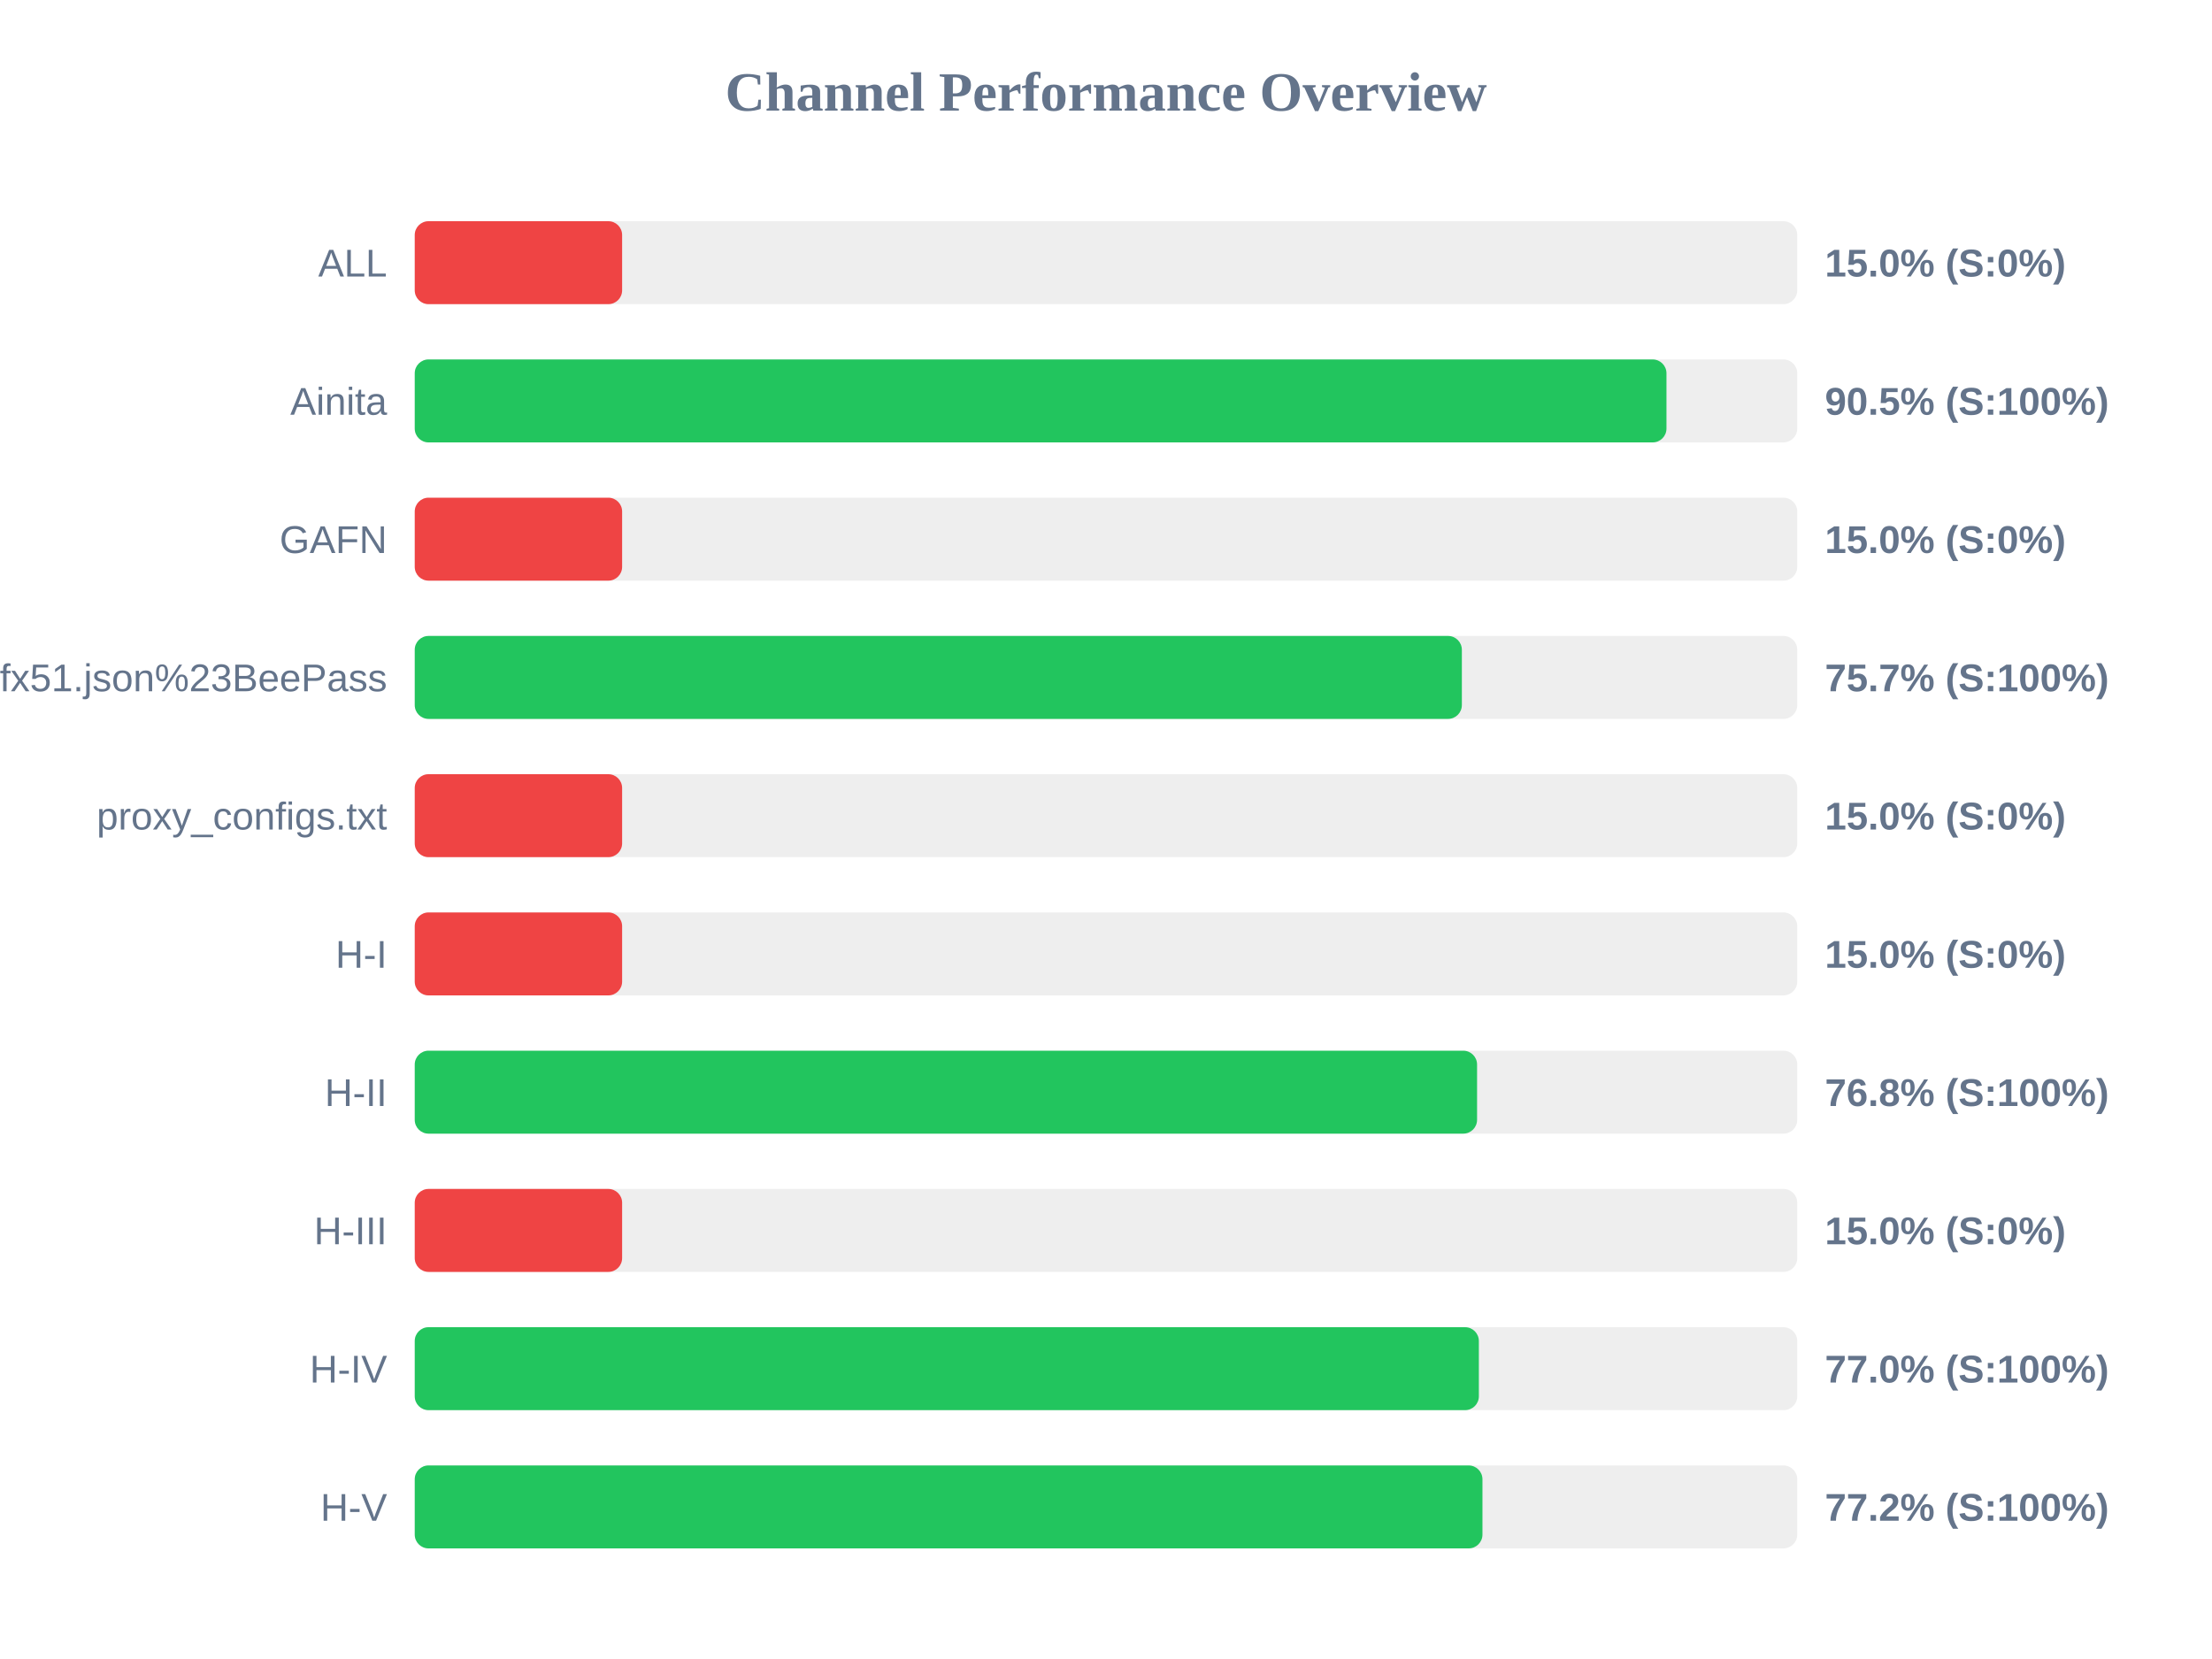
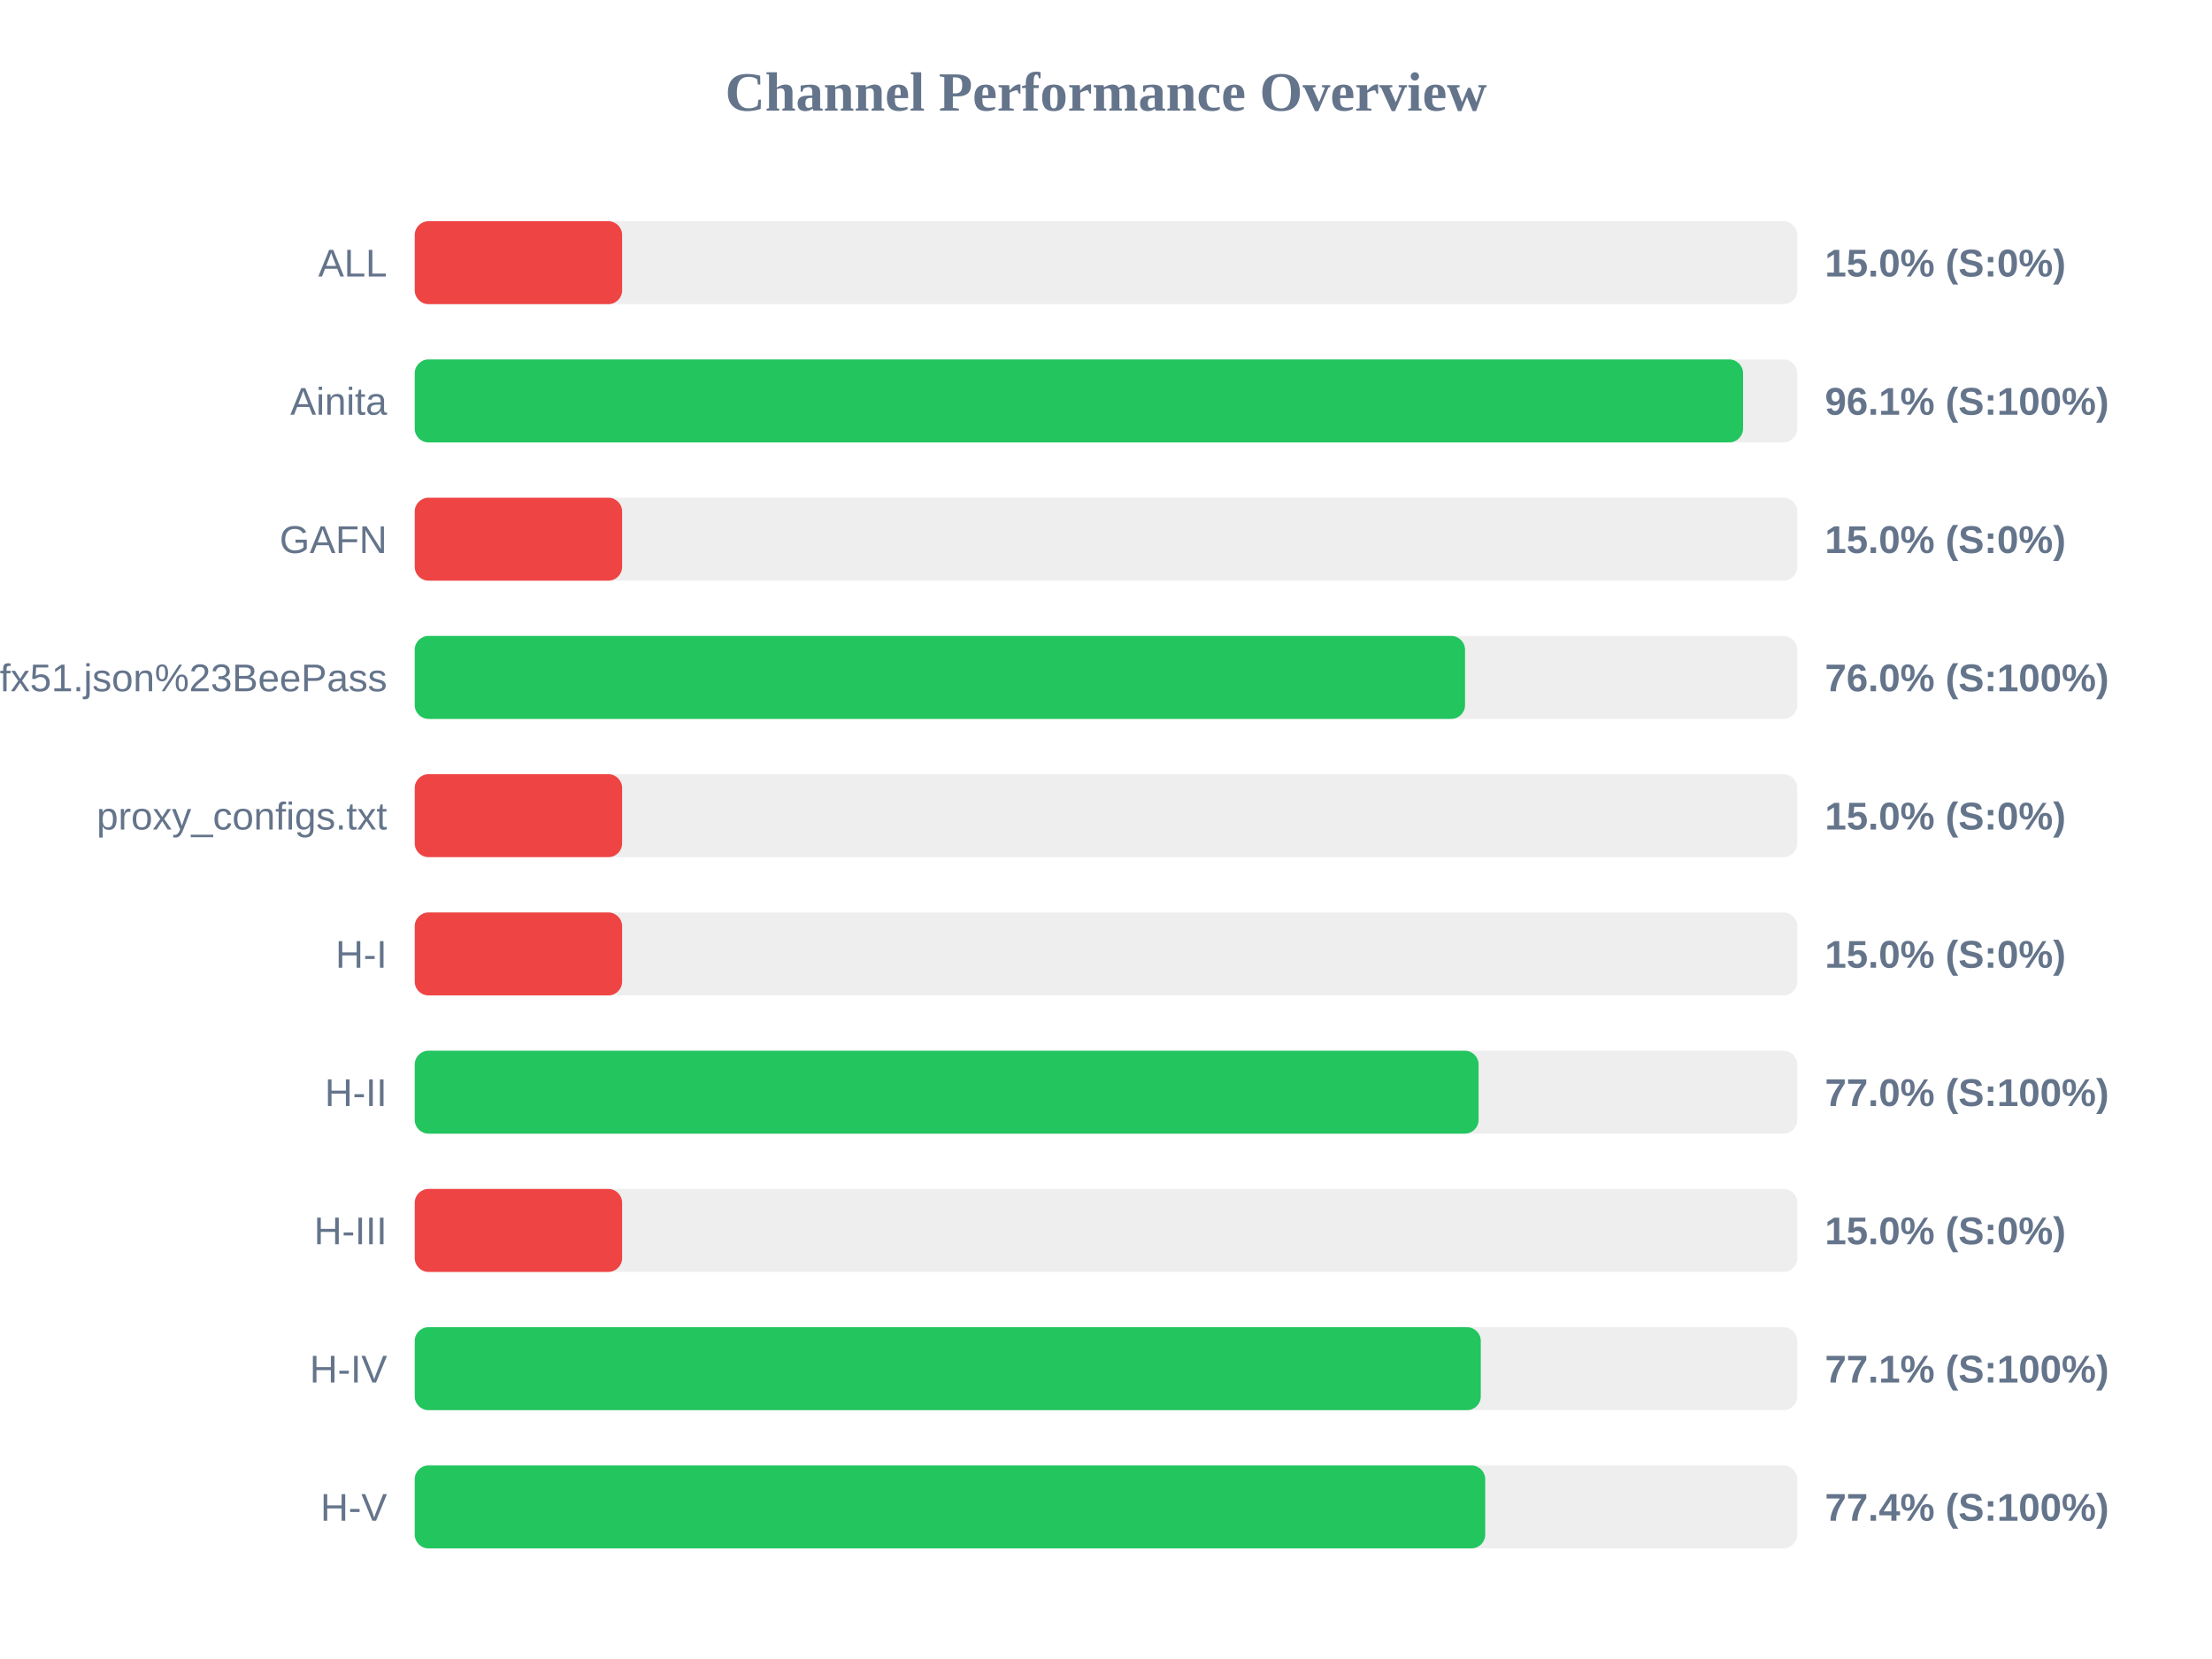
<svg xmlns="http://www.w3.org/2000/svg" width="800" height="600" version="1.1">
  <style>
        .row { font: 14px Arial; fill: #64748b; }
        .score { font: bold 14px Arial; fill: #64748b; }
    </style>
  <text x="400" y="40" text-anchor="middle" font-size="20px" font-weight="bold" fill="#64748b">Channel Performance Overview</text>
  <rect x="150" y="80" width="500" height="30" fill="#eee" rx="5" />
  <rect x="150" y="80" width="75.0" height="30" fill="#ef4444" rx="5" />
  <text x="140" y="100" text-anchor="end" class="row">ALL</text>
  <text x="660" y="100" text-anchor="start" class="score">15.0% (S:0%)</text>
  <rect x="150" y="130" width="500" height="30" fill="#eee" rx="5" />
-   <rect x="150" y="130" width="452.7" height="30" fill="#22c55e" rx="5" />
+   <rect x="150" y="130" width="480.4" height="30" fill="#22c55e" rx="5" />
  <text x="140" y="150" text-anchor="end" class="row">Ainita</text>
-   <text x="660" y="150" text-anchor="start" class="score">90.5% (S:100%)</text>
+   <text x="660" y="150" text-anchor="start" class="score">96.1% (S:100%)</text>
  <rect x="150" y="180" width="500" height="30" fill="#eee" rx="5" />
  <rect x="150" y="180" width="75.0" height="30" fill="#ef4444" rx="5" />
  <text x="140" y="200" text-anchor="end" class="row">GAFN</text>
  <text x="660" y="200" text-anchor="start" class="score">15.0% (S:0%)</text>
  <rect x="150" y="230" width="500" height="30" fill="#eee" rx="5" />
-   <rect x="150" y="230" width="378.7" height="30" fill="#22c55e" rx="5" />
+   <rect x="150" y="230" width="379.85" height="30" fill="#22c55e" rx="5" />
  <text x="140" y="250" text-anchor="end" class="row">sub?s=ssconf%3A%2F%2Fs3.amazonaws.com%2Fbeedynconprd%2Fzf38bv6oxi1nv3wfkpmxyfl8yj5fargza3foantoalu16vznl0ckxx7bgf1ufx51.json%23BeePass</text>
-   <text x="660" y="250" text-anchor="start" class="score">75.7% (S:100%)</text>
+   <text x="660" y="250" text-anchor="start" class="score">76.0% (S:100%)</text>
  <rect x="150" y="280" width="500" height="30" fill="#eee" rx="5" />
  <rect x="150" y="280" width="75.0" height="30" fill="#ef4444" rx="5" />
  <text x="140" y="300" text-anchor="end" class="row">proxy_configs.txt</text>
  <text x="660" y="300" text-anchor="start" class="score">15.0% (S:0%)</text>
  <rect x="150" y="330" width="500" height="30" fill="#eee" rx="5" />
  <rect x="150" y="330" width="75.0" height="30" fill="#ef4444" rx="5" />
  <text x="140" y="350" text-anchor="end" class="row">H-I</text>
  <text x="660" y="350" text-anchor="start" class="score">15.0% (S:0%)</text>
  <rect x="150" y="380" width="500" height="30" fill="#eee" rx="5" />
-   <rect x="150" y="380" width="384.2" height="30" fill="#22c55e" rx="5" />
+   <rect x="150" y="380" width="384.75" height="30" fill="#22c55e" rx="5" />
  <text x="140" y="400" text-anchor="end" class="row">H-II</text>
-   <text x="660" y="400" text-anchor="start" class="score">76.8% (S:100%)</text>
+   <text x="660" y="400" text-anchor="start" class="score">77.0% (S:100%)</text>
  <rect x="150" y="430" width="500" height="30" fill="#eee" rx="5" />
  <rect x="150" y="430" width="75.0" height="30" fill="#ef4444" rx="5" />
  <text x="140" y="450" text-anchor="end" class="row">H-III</text>
  <text x="660" y="450" text-anchor="start" class="score">15.0% (S:0%)</text>
  <rect x="150" y="480" width="500" height="30" fill="#eee" rx="5" />
-   <rect x="150" y="480" width="384.85" height="30" fill="#22c55e" rx="5" />
+   <rect x="150" y="480" width="385.55" height="30" fill="#22c55e" rx="5" />
  <text x="140" y="500" text-anchor="end" class="row">H-IV</text>
-   <text x="660" y="500" text-anchor="start" class="score">77.0% (S:100%)</text>
+   <text x="660" y="500" text-anchor="start" class="score">77.1% (S:100%)</text>
  <rect x="150" y="530" width="500" height="30" fill="#eee" rx="5" />
-   <rect x="150" y="530" width="386.15" height="30" fill="#22c55e" rx="5" />
+   <rect x="150" y="530" width="387.15" height="30" fill="#22c55e" rx="5" />
  <text x="140" y="550" text-anchor="end" class="row">H-V</text>
-   <text x="660" y="550" text-anchor="start" class="score">77.2% (S:100%)</text>
+   <text x="660" y="550" text-anchor="start" class="score">77.4% (S:100%)</text>
</svg>
